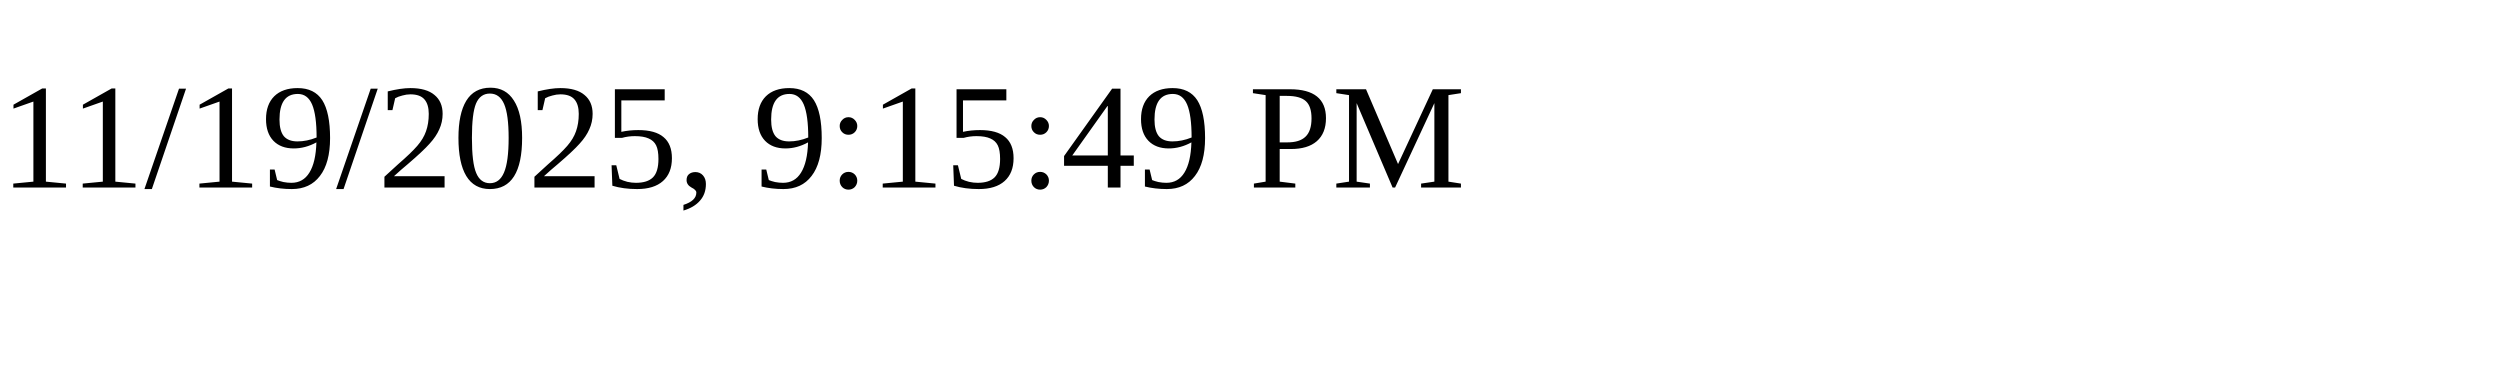
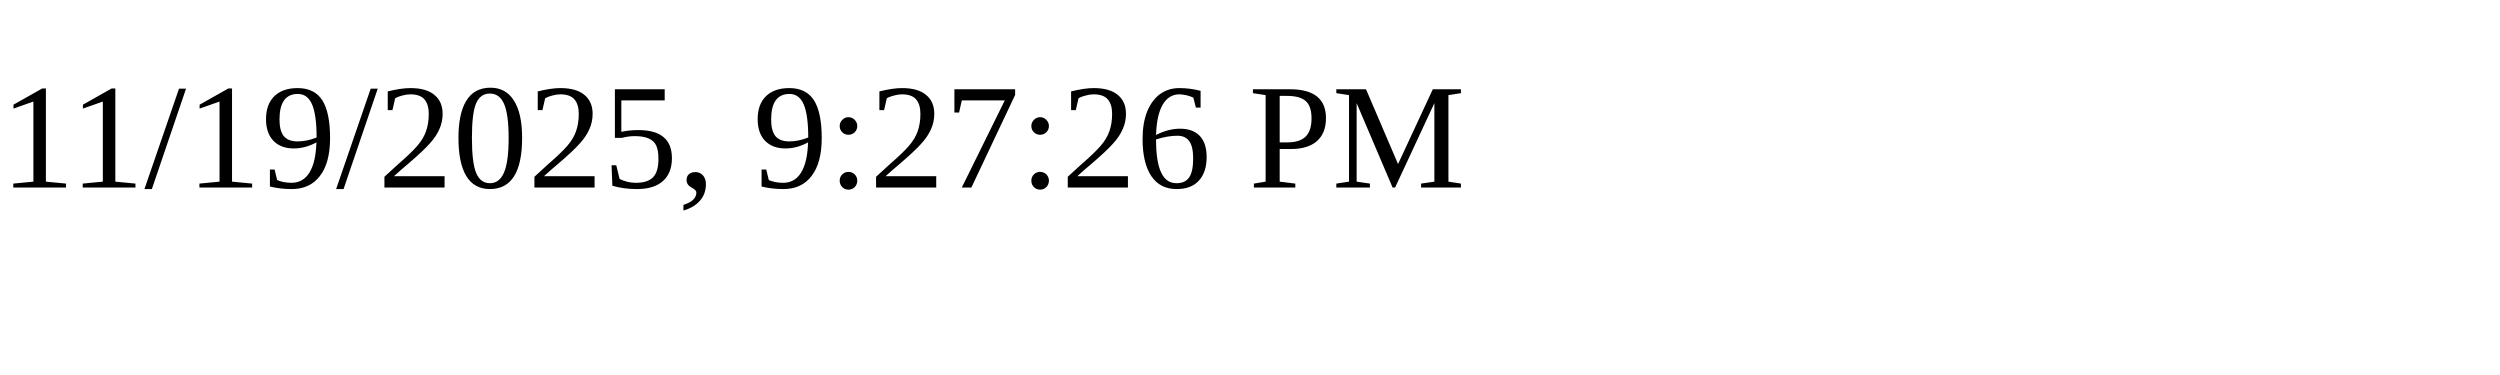
<svg xmlns="http://www.w3.org/2000/svg" height="30" width="200">
-   <text x="0" y="15">11/19/2025, 9:15:49 PM</text>
+   <text x="0" y="15">11/19/2025, 9:27:26 PM</text>
</svg>
